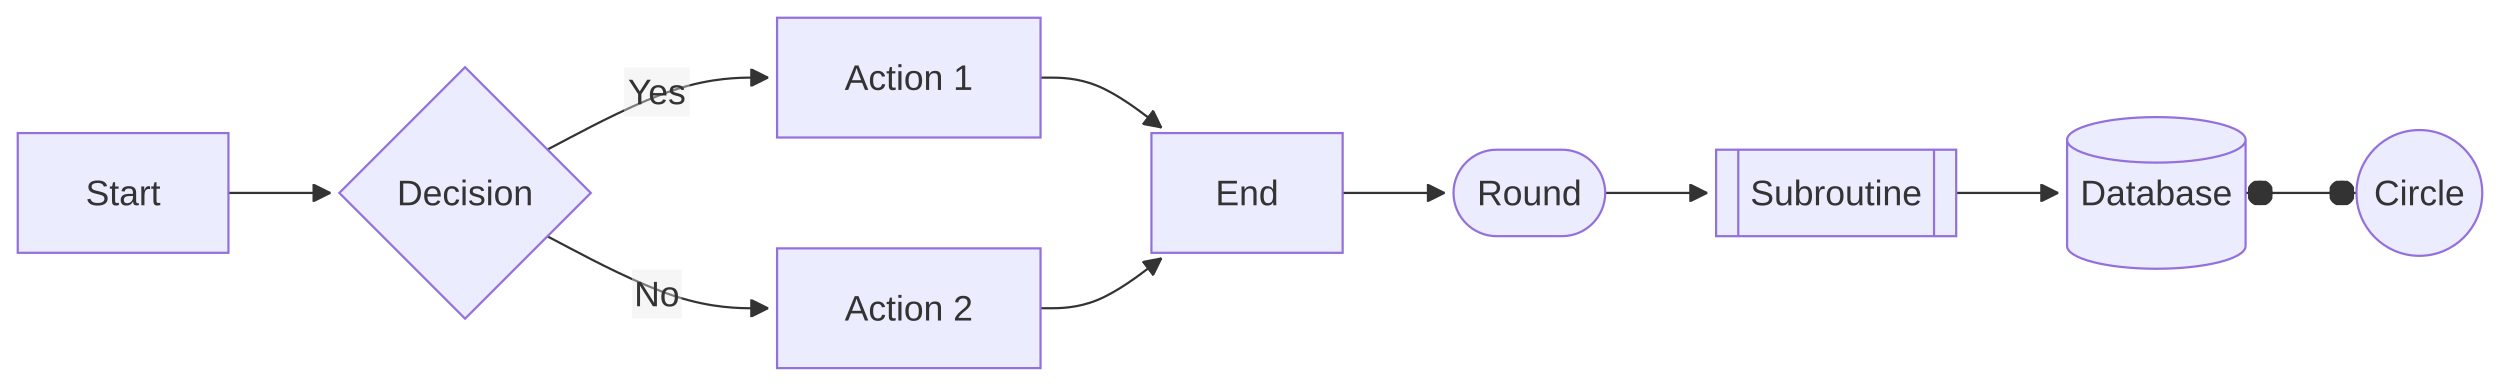
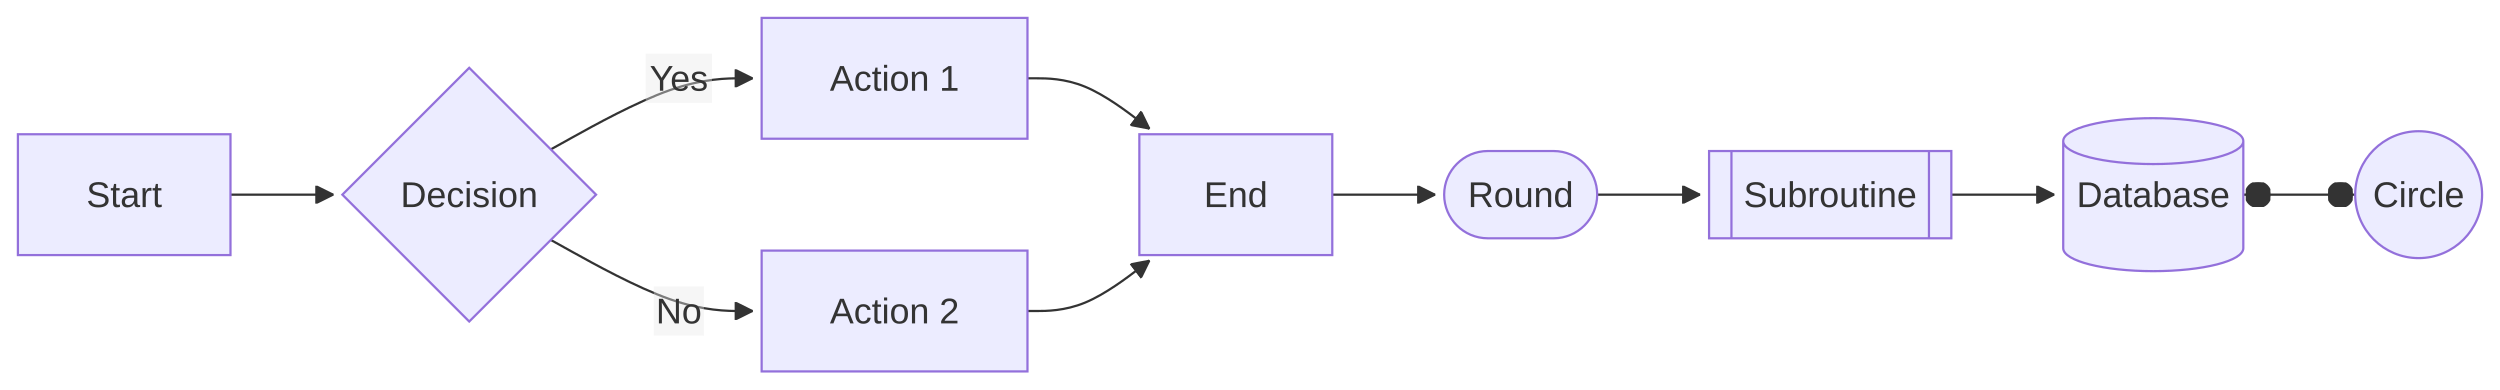
- <svg xmlns="http://www.w3.org/2000/svg" width="1127.313" height="174" viewBox="-8 -8 1127.313 174" class="mermaid">
+ <svg xmlns="http://www.w3.org/2000/svg" width="1117.313" height="174" viewBox="-8 -8 1117.313 174" class="mermaid">
  <style>
.mermaid{font-family:trebuchet ms, verdana, arial, sans-serif;font-size:16px;fill:#333333;}
.error-icon{fill:#552222;}
.error-text{fill:#552222;stroke:#552222;}
.edge-thickness-normal{stroke-width:1px;}
.edge-thickness-thick{stroke-width:3.5px;}
.edge-pattern-solid{stroke-dasharray:0;}
.edge-thickness-invisible{stroke-width:0;fill:none;}
.edge-pattern-dashed{stroke-dasharray:3;}
.edge-pattern-dotted{stroke-dasharray:2;}
.marker{fill:#333333;stroke:#333333;}
.marker.cross{stroke:#333333;}
svg{font-family:trebuchet ms, verdana, arial, sans-serif;font-size:16px;}
p{margin:0;}
.label{font-family:trebuchet ms, verdana, arial, sans-serif;color:#333333;}
.cluster-label text{fill:#333333;}
.cluster-label span{color:#333333;}
.cluster-label span p{background-color:transparent;}
.label text,span{fill:#333333;color:#333333;}
.node rect,.node circle,.node ellipse,.node polygon,.node path{fill:#ECECFF;stroke:#9370DB;stroke-width:1px;}
.rough-node .label text,.node .label text,.image-shape .label,.icon-shape .label{text-anchor:middle;}
.node .katex path{fill:#000;stroke:#000;stroke-width:1px;}
.rough-node .label,.node .label,.image-shape .label,.icon-shape .label{text-align:center;}
.node.clickable{cursor:pointer;}
.root .anchor path{fill:#333333!important;stroke-width:0;stroke:#333333;}
.arrowheadPath{fill:#333333;}
.edgePath .path{stroke:#333333;stroke-width:2.0px;}
.flowchart-link{stroke:#333333;fill:none;}
.edgeLabel{background-color:rgba(232, 232, 232, 0.8);text-align:center;}
.edgeLabel p{background-color:rgba(232, 232, 232, 0.8);}
.edgeLabel rect{opacity:0.5;background-color:rgba(232, 232, 232, 0.8);fill:rgba(232, 232, 232, 0.8);}
.labelBkg{background-color:rgba(232, 232, 232, 0.5);}
.cluster rect{fill:#ffffde;stroke:#aaaa33;stroke-width:1px;}
.cluster text{fill:#333333;}
.cluster span{color:#333333;}
.flowchartTitleText{text-anchor:middle;font-size:18px;fill:#333333;}
rect.text{fill:none;stroke-width:0;}

  </style>
  <defs>
    <marker id="arrow_point" viewBox="0 0 10 10" refX="10" refY="5" markerWidth="8" markerHeight="8" orient="auto" markerUnits="userSpaceOnUse">
      <path d="M 0 0 L 10 5 L 0 10 z" class="marker" />
    </marker>
    <marker id="arrow_point_start" viewBox="0 0 10 10" refX="4.5" refY="5" markerWidth="8" markerHeight="8" orient="auto" markerUnits="userSpaceOnUse">
      <path d="M 0 5 L 10 10 L 10 0 z" class="marker" />
    </marker>
    <marker id="arrow_cross" viewBox="0 0 11 11" refX="12" refY="5.2" markerWidth="11" markerHeight="11" orient="auto" markerUnits="userSpaceOnUse">
      <path d="M 1 1 L 10 10 M 10 1 L 1 10" class="marker cross" fill="none" stroke-width="2" />
    </marker>
    <marker id="arrow_cross_start" viewBox="0 0 11 11" refX="-1" refY="5.2" markerWidth="11" markerHeight="11" orient="auto" markerUnits="userSpaceOnUse">
      <path d="M 1 1 L 10 10 M 10 1 L 1 10" class="marker cross" fill="none" stroke-width="2" />
    </marker>
    <marker id="arrow_circle" viewBox="0 0 10 10" refX="11" refY="5" markerWidth="11" markerHeight="11" orient="auto" markerUnits="userSpaceOnUse">
      <circle cx="5" cy="5" r="5" class="marker" />
    </marker>
    <marker id="arrow_circle_start" viewBox="0 0 10 10" refX="-1" refY="5" markerWidth="11" markerHeight="11" orient="auto" markerUnits="userSpaceOnUse">
      <circle cx="5" cy="5" r="5" class="marker" />
    </marker>
  </defs>
  <g class="root">
    <g class="clusters">

    </g>
    <g class="edgePaths">
      <g class="edge" id="edge-L-A-B-0">
        <path d="M95.008,79L99.174,79C103.341,79,111.674,79,119.341,79C127.008,79,134.008,79,137.508,79L141.008,79" class="edge-thickness-normal edge-pattern-solid edge-thickness-normal edge-pattern-solid flowchart-link" marker-end="url(#arrow_point)" />
      </g>
      <g class="edge" id="edge-L-B-C-0">
-         <path d="M238.835,59.436L249.095,54.03C259.356,48.624,279.877,37.812,296.471,32.406C313.065,27,325.732,27,332.065,27L338.398,27" class="edge-thickness-normal edge-pattern-solid edge-thickness-normal edge-pattern-solid flowchart-link" marker-end="url(#arrow_point)" />
+         <path d="M238.163,58.765L247.703,53.471C257.242,48.177,276.32,37.588,291.359,32.294C306.398,27,317.398,27,322.898,27L328.398,27" class="edge-thickness-normal edge-pattern-solid edge-thickness-normal edge-pattern-solid flowchart-link" marker-end="url(#arrow_point)" />
      </g>
      <g class="edge" id="edge-L-B-D-0">
-         <path d="M238.835,98.564L249.095,103.97C259.356,109.376,279.877,120.188,296.471,125.594C313.065,131,325.732,131,332.065,131L338.398,131" class="edge-thickness-normal edge-pattern-solid edge-thickness-normal edge-pattern-solid flowchart-link" marker-end="url(#arrow_point)" />
+         <path d="M238.163,99.235L247.703,104.529C257.242,109.823,276.32,120.412,291.359,125.706C306.398,131,317.398,131,322.898,131L328.398,131" class="edge-thickness-normal edge-pattern-solid edge-thickness-normal edge-pattern-solid flowchart-link" marker-end="url(#arrow_point)" />
      </g>
      <g class="edge" id="edge-L-C-E-0">
-         <path d="M461.203,27L465.37,27C469.536,27,477.87,27,486.964,30.762C496.059,34.524,505.915,42.049,510.843,45.811L515.77,49.573" class="edge-thickness-normal edge-pattern-solid edge-thickness-normal edge-pattern-solid flowchart-link" marker-end="url(#arrow_point)" />
+         <path d="M451.203,27L455.37,27C459.536,27,467.87,27,476.964,30.762C486.059,34.524,495.915,42.049,500.843,45.811L505.77,49.573" class="edge-thickness-normal edge-pattern-solid edge-thickness-normal edge-pattern-solid flowchart-link" marker-end="url(#arrow_point)" />
      </g>
      <g class="edge" id="edge-L-D-E-0">
-         <path d="M461.203,131L465.37,131C469.536,131,477.87,131,486.964,127.238C496.059,123.476,505.915,115.951,510.843,112.189L515.77,108.427" class="edge-thickness-normal edge-pattern-solid edge-thickness-normal edge-pattern-solid flowchart-link" marker-end="url(#arrow_point)" />
+         <path d="M451.203,131L455.37,131C459.536,131,467.87,131,476.964,127.238C486.059,123.476,495.915,115.951,500.843,112.189L505.77,108.427" class="edge-thickness-normal edge-pattern-solid edge-thickness-normal edge-pattern-solid flowchart-link" marker-end="url(#arrow_point)" />
      </g>
      <g class="edge" id="edge-L-E-F-0">
-         <path d="M597.43,79L601.596,79C605.763,79,614.096,79,621.763,79C629.43,79,636.43,79,639.93,79L643.43,79" class="edge-thickness-normal edge-pattern-solid edge-thickness-normal edge-pattern-solid flowchart-link" marker-end="url(#arrow_point)" />
+         <path d="M587.43,79L591.596,79C595.763,79,604.096,79,611.763,79C619.43,79,626.43,79,629.93,79L633.43,79" class="edge-thickness-normal edge-pattern-solid edge-thickness-normal edge-pattern-solid flowchart-link" marker-end="url(#arrow_point)" />
      </g>
      <g class="edge" id="edge-L-F-G-0">
-         <path d="M715.828,79L719.995,79C724.161,79,732.495,79,740.161,79C747.828,79,754.828,79,758.328,79L761.828,79" class="edge-thickness-normal edge-pattern-solid edge-thickness-normal edge-pattern-solid flowchart-link" marker-end="url(#arrow_point)" />
+         <path d="M705.828,79L709.995,79C714.161,79,722.495,79,730.161,79C737.828,79,744.828,79,748.328,79L751.828,79" class="edge-thickness-normal edge-pattern-solid edge-thickness-normal edge-pattern-solid flowchart-link" marker-end="url(#arrow_point)" />
      </g>
      <g class="edge" id="edge-L-G-H-0">
-         <path d="M874.102,79L878.268,79C882.435,79,890.768,79,898.435,79C906.102,79,913.102,79,916.602,79L920.102,79" class="edge-thickness-normal edge-pattern-solid edge-thickness-normal edge-pattern-solid flowchart-link" marker-end="url(#arrow_point)" />
+         <path d="M864.102,79L868.268,79C872.435,79,880.768,79,888.435,79C896.102,79,903.102,79,906.602,79L910.102,79" class="edge-thickness-normal edge-pattern-solid edge-thickness-normal edge-pattern-solid flowchart-link" marker-end="url(#arrow_point)" />
      </g>
      <g class="edge" id="edge-L-H-I-0">
-         <path d="M1004.594,79L1008.76,79C1012.927,79,1021.26,79,1029.594,79C1037.927,79,1046.26,79,1050.427,79L1054.594,79" class="edge-thickness-normal edge-pattern-solid edge-thickness-normal edge-pattern-solid flowchart-link" marker-end="url(#arrow_circle)" marker-start="url(#arrow_circle_start)" />
+         <path d="M994.594,79L998.76,79C1002.927,79,1011.26,79,1019.594,79C1027.927,79,1036.26,79,1040.427,79L1044.594,79" class="edge-thickness-normal edge-pattern-solid edge-thickness-normal edge-pattern-solid flowchart-link" marker-end="url(#arrow_circle)" marker-start="url(#arrow_circle_start)" />
      </g>
    </g>
    <g class="edgeLabels">
      <g class="edgeLabel" id="edge-label-L-B-C-0">
-         <rect x="273.396" y="22.429" width="29.6" height="22" class="edge-label-bg" />
-         <text x="288.196" y="33.429" class="edge-label" text-anchor="middle" dominant-baseline="central">Yes</text>
+         <rect x="280.598" y="16" width="29.6" height="22" class="edge-label-bg" />
+         <text x="295.398" y="27" class="edge-label" text-anchor="middle" dominant-baseline="central">Yes</text>
      </g>
      <g class="edgeLabel" id="edge-label-L-B-D-0">
-         <rect x="276.996" y="113.571" width="22.4" height="22" class="edge-label-bg" />
-         <text x="288.196" y="124.571" class="edge-label" text-anchor="middle" dominant-baseline="central">No</text>
+         <rect x="284.198" y="120" width="22.4" height="22" class="edge-label-bg" />
+         <text x="295.398" y="131" class="edge-label" text-anchor="middle" dominant-baseline="central">No</text>
      </g>
    </g>
    <g class="nodes">
      <g class="node default" id="node-A">
        <rect x="0" y="52" width="95.008" height="54" />
        <text x="47.504" y="79" class="label" text-anchor="middle" dominant-baseline="central">Start</text>
      </g>
      <g class="node default" id="node-B">
        <polygon points="201.703,22.305 258.398,79 201.703,135.695 145.008,79" />
        <text x="201.703" y="79" class="label" text-anchor="middle" dominant-baseline="central">Decision</text>
      </g>
      <g class="node default" id="node-C">
-         <rect x="342.398" y="0" width="118.805" height="54" />
-         <text x="401.801" y="27" class="label" text-anchor="middle" dominant-baseline="central">Action 1</text>
+         <rect x="332.398" y="0" width="118.805" height="54" />
+         <text x="391.801" y="27" class="label" text-anchor="middle" dominant-baseline="central">Action 1</text>
      </g>
      <g class="node default" id="node-D">
-         <rect x="342.398" y="104" width="118.805" height="54" />
-         <text x="401.801" y="131" class="label" text-anchor="middle" dominant-baseline="central">Action 2</text>
+         <rect x="332.398" y="104" width="118.805" height="54" />
+         <text x="391.801" y="131" class="label" text-anchor="middle" dominant-baseline="central">Action 2</text>
      </g>
      <g class="node default" id="node-E">
-         <rect x="511.203" y="52" width="86.227" height="54" />
-         <text x="554.316" y="79" class="label" text-anchor="middle" dominant-baseline="central">End</text>
+         <rect x="501.203" y="52" width="86.227" height="54" />
+         <text x="544.316" y="79" class="label" text-anchor="middle" dominant-baseline="central">End</text>
      </g>
      <g class="node default" id="node-F">
-         <path d="M 666.93 59.5 H 696.328 A 19.5 19.5 0 0 1 696.328 98.5 H 666.93 A 19.5 19.5 0 0 1 666.93 59.5 Z" />
-         <text x="681.629" y="79" class="label" text-anchor="middle" dominant-baseline="central">Round</text>
+         <path d="M 656.93 59.5 H 686.328 A 19.5 19.5 0 0 1 686.328 98.5 H 656.93 A 19.5 19.5 0 0 1 656.93 59.5 Z" />
+         <text x="671.629" y="79" class="label" text-anchor="middle" dominant-baseline="central">Round</text>
      </g>
      <g class="node default" id="node-G">
-         <polygon points="775.828,59.5 864.102,59.5 864.102,98.5 775.828,98.5 775.828,59.5 765.828,59.5 874.102,59.5 874.102,98.5 765.828,98.5 765.828,59.5" />
-         <text x="819.965" y="79" class="label" text-anchor="middle" dominant-baseline="central">Subroutine</text>
+         <polygon points="765.828,59.5 854.102,59.5 854.102,98.5 765.828,98.5 765.828,59.5 755.828,59.5 864.102,59.5 864.102,98.5 755.828,98.5 755.828,59.5" />
+         <text x="809.965" y="79" class="label" text-anchor="middle" dominant-baseline="central">Subroutine</text>
      </g>
      <g class="node default" id="node-H">
-         <path d="M 924.102 55.068 a 40.246 10.257 0 0 0 80.492 0 a 40.246 10.257 0 0 0 -80.492 0 l 0 47.864 a 40.246 10.257 0 0 0 80.492 0 l 0 -47.864" />
-         <text x="964.348" y="79" class="label" text-anchor="middle" dominant-baseline="central">Database</text>
+         <path d="M 914.102 55.068 a 40.246 10.257 0 0 0 80.492 0 a 40.246 10.257 0 0 0 -80.492 0 l 0 47.864 a 40.246 10.257 0 0 0 80.492 0 l 0 -47.864" />
+         <text x="954.348" y="79" class="label" text-anchor="middle" dominant-baseline="central">Database</text>
      </g>
      <g class="node default" id="node-I">
-         <circle cx="1082.953" cy="79" r="28.359" />
-         <text x="1082.953" y="79" class="label" text-anchor="middle" dominant-baseline="central">Circle</text>
+         <circle cx="1072.953" cy="79" r="28.359" />
+         <text x="1072.953" y="79" class="label" text-anchor="middle" dominant-baseline="central">Circle</text>
      </g>
    </g>
  </g>
</svg>
